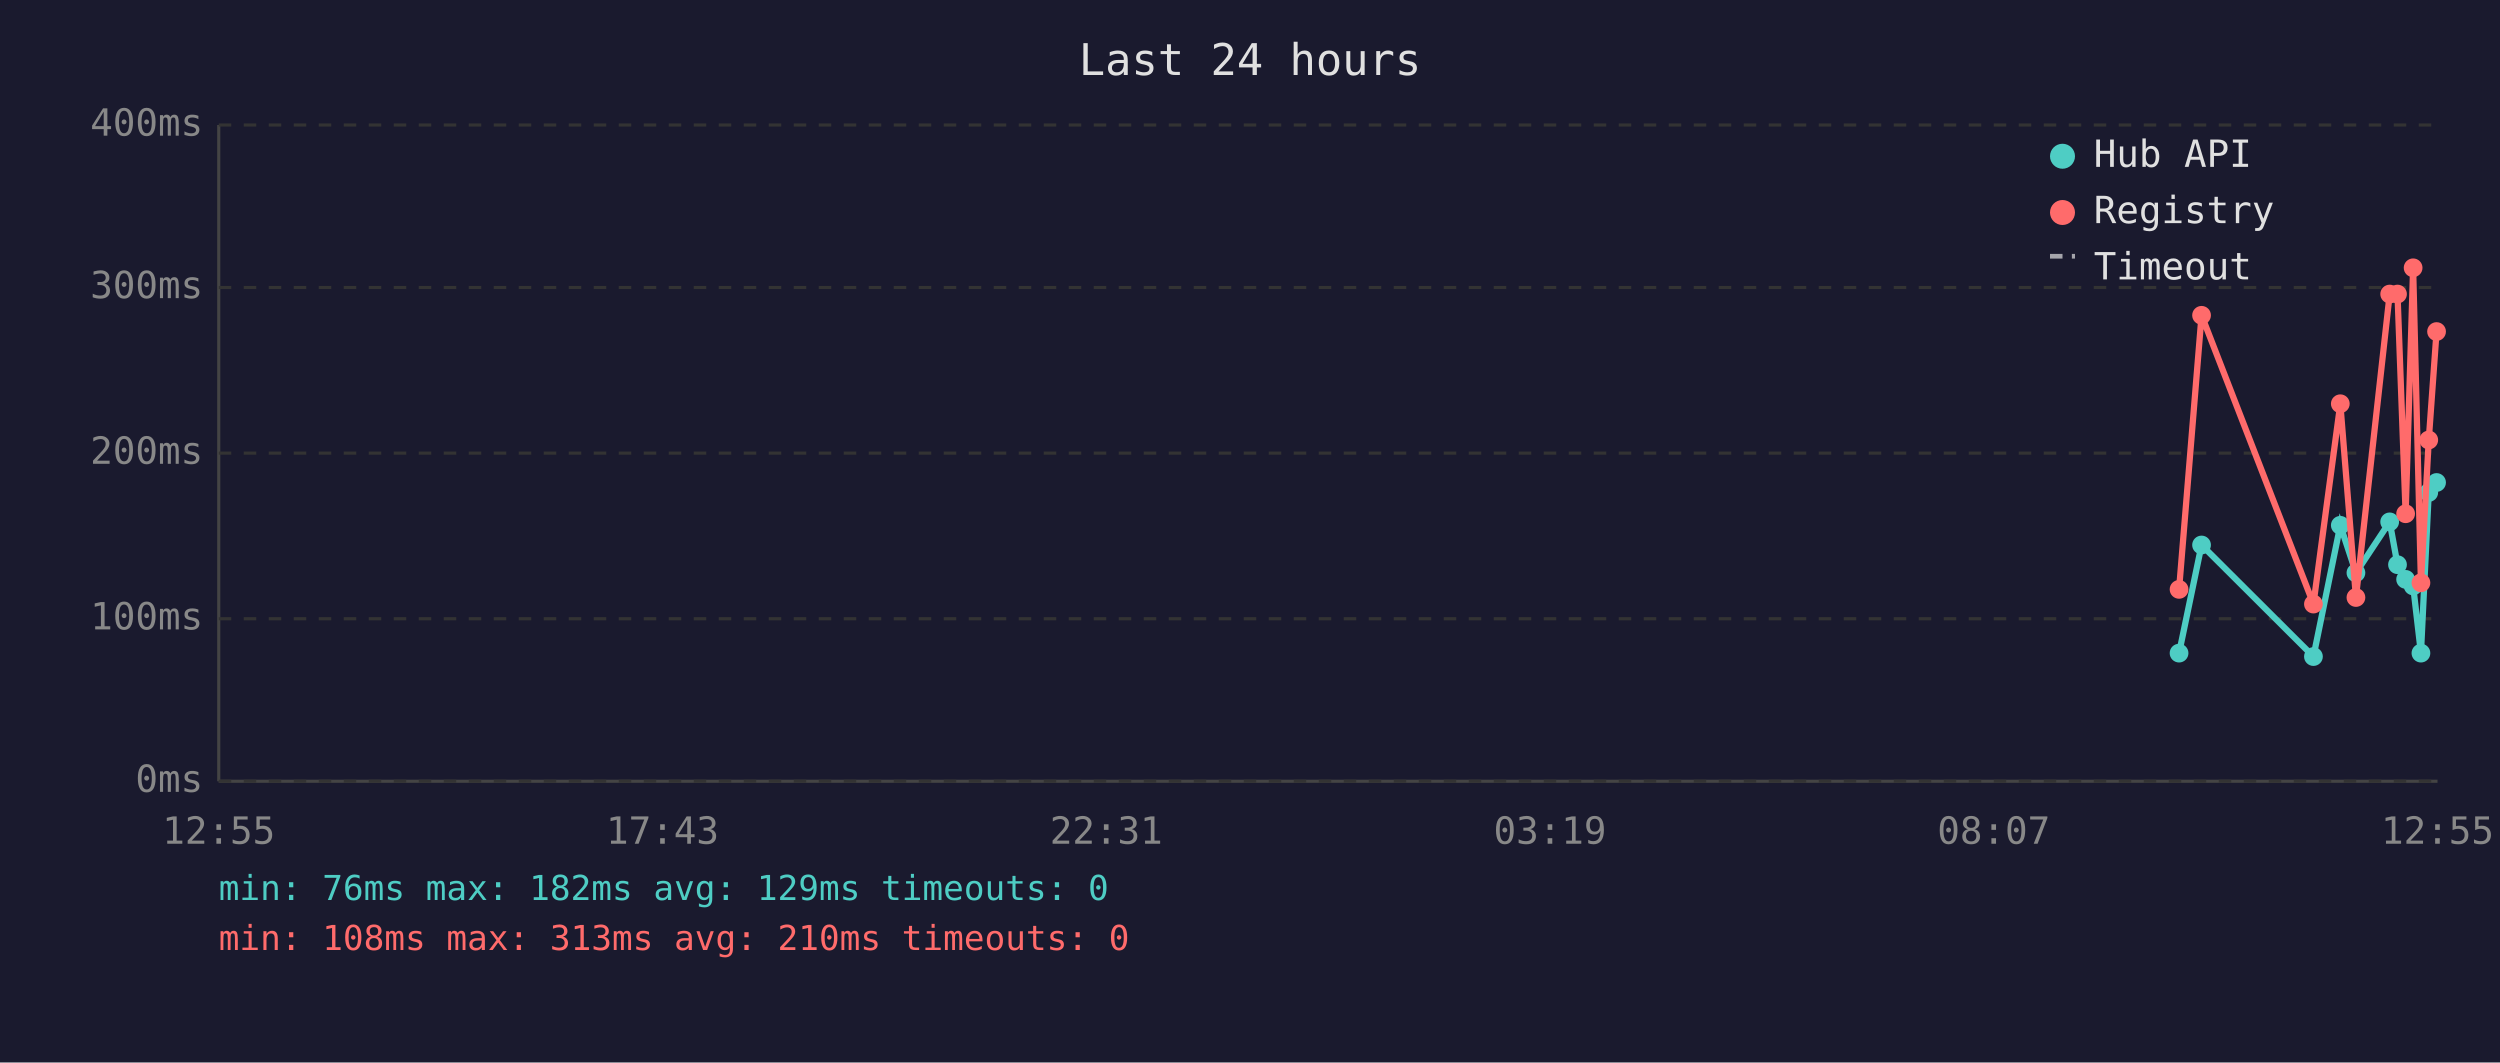
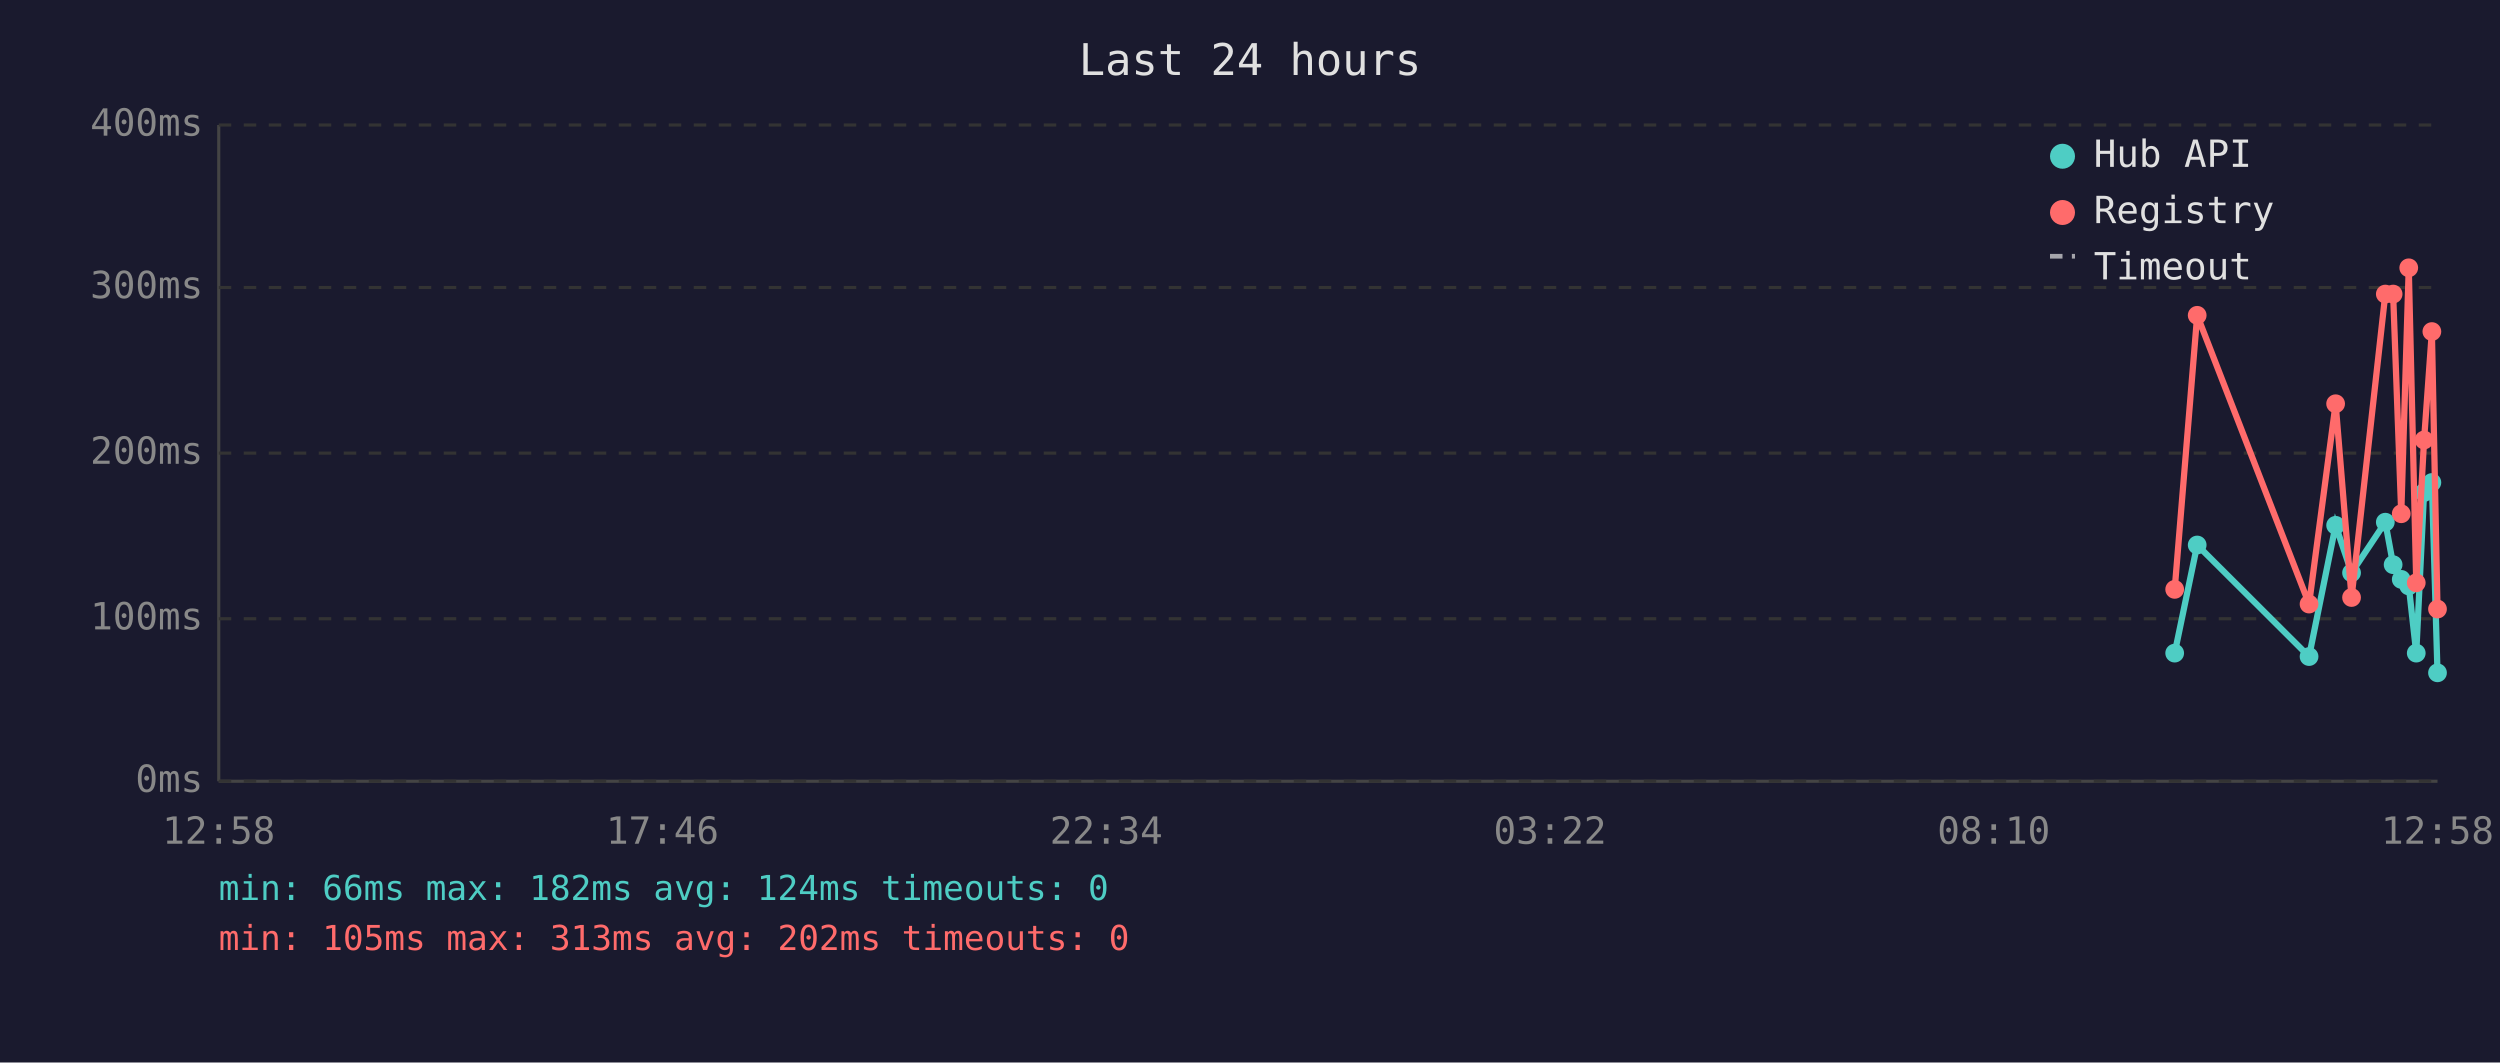
<svg xmlns="http://www.w3.org/2000/svg" viewBox="0 0 800 340" font-family="monospace" font-size="12">
  <rect width="800" height="340" fill="#1a1a2e" />
  <text x="400" y="24" fill="#e0e0e0" font-size="14" text-anchor="middle">Last 24 hours</text>
  <line x1="70" y1="40" x2="70" y2="250" stroke="#444" stroke-width="1" />
  <line x1="70" y1="250" x2="780" y2="250" stroke="#444" stroke-width="1" />
  <line x1="70" y1="250" x2="780" y2="250" stroke="#333" stroke-width="1" stroke-dasharray="4" />
  <text x="65" y="250" fill="#888" text-anchor="end" dominant-baseline="middle">0ms</text>
  <line x1="70" y1="198" x2="780" y2="198" stroke="#333" stroke-width="1" stroke-dasharray="4" />
  <text x="65" y="198" fill="#888" text-anchor="end" dominant-baseline="middle">100ms</text>
  <line x1="70" y1="145" x2="780" y2="145" stroke="#333" stroke-width="1" stroke-dasharray="4" />
  <text x="65" y="145" fill="#888" text-anchor="end" dominant-baseline="middle">200ms</text>
  <line x1="70" y1="92" x2="780" y2="92" stroke="#333" stroke-width="1" stroke-dasharray="4" />
  <text x="65" y="92" fill="#888" text-anchor="end" dominant-baseline="middle">300ms</text>
  <line x1="70" y1="40" x2="780" y2="40" stroke="#333" stroke-width="1" stroke-dasharray="4" />
  <text x="65" y="40" fill="#888" text-anchor="end" dominant-baseline="middle">400ms</text>
-   <text x="70" y="270" fill="#888" text-anchor="middle">12:55</text>
-   <text x="212" y="270" fill="#888" text-anchor="middle">17:43</text>
-   <text x="354" y="270" fill="#888" text-anchor="middle">22:31</text>
-   <text x="496" y="270" fill="#888" text-anchor="middle">03:19</text>
-   <text x="638" y="270" fill="#888" text-anchor="middle">08:07</text>
-   <text x="780" y="270" fill="#888" text-anchor="middle">12:55</text>
-   <polyline points="697.3,209.0 704.5,174.4 740.3,210.1 748.9,168.1 753.9,183.3 764.7,167.0 767.2,180.7 769.8,185.4 772.2,187.5 774.7,209.0 777.2,157.6 779.7,154.4" fill="none" stroke="#4ecdc4" stroke-width="2" opacity="1" />
-   <circle cx="697.3" cy="209.0" r="3" fill="#4ecdc4" />
-   <circle cx="704.5" cy="174.4" r="3" fill="#4ecdc4" />
-   <circle cx="740.3" cy="210.1" r="3" fill="#4ecdc4" />
-   <circle cx="748.9" cy="168.1" r="3" fill="#4ecdc4" />
-   <circle cx="753.9" cy="183.3" r="3" fill="#4ecdc4" />
-   <circle cx="764.7" cy="167.0" r="3" fill="#4ecdc4" />
-   <circle cx="767.2" cy="180.7" r="3" fill="#4ecdc4" />
-   <circle cx="769.8" cy="185.4" r="3" fill="#4ecdc4" />
-   <circle cx="772.2" cy="187.5" r="3" fill="#4ecdc4" />
-   <circle cx="774.7" cy="209.0" r="3" fill="#4ecdc4" />
-   <circle cx="777.2" cy="157.6" r="3" fill="#4ecdc4" />
-   <circle cx="779.7" cy="154.4" r="3" fill="#4ecdc4" />
-   <polyline points="697.3,188.6 704.5,100.9 740.3,193.3 748.9,129.2 753.9,191.2 764.7,94.1 767.2,94.1 769.8,164.4 772.2,85.7 774.7,186.5 777.2,140.8 779.7,106.1" fill="none" stroke="#ff6b6b" stroke-width="2" opacity="1" />
-   <circle cx="697.3" cy="188.6" r="3" fill="#ff6b6b" />
-   <circle cx="704.5" cy="100.9" r="3" fill="#ff6b6b" />
-   <circle cx="740.3" cy="193.3" r="3" fill="#ff6b6b" />
-   <circle cx="748.9" cy="129.2" r="3" fill="#ff6b6b" />
-   <circle cx="753.9" cy="191.2" r="3" fill="#ff6b6b" />
-   <circle cx="764.7" cy="94.1" r="3" fill="#ff6b6b" />
-   <circle cx="767.2" cy="94.1" r="3" fill="#ff6b6b" />
-   <circle cx="769.8" cy="164.4" r="3" fill="#ff6b6b" />
-   <circle cx="772.2" cy="85.7" r="3" fill="#ff6b6b" />
-   <circle cx="774.7" cy="186.5" r="3" fill="#ff6b6b" />
-   <circle cx="777.2" cy="140.8" r="3" fill="#ff6b6b" />
-   <circle cx="779.7" cy="106.1" r="3" fill="#ff6b6b" />
+   <text x="70" y="270" fill="#888" text-anchor="middle">12:58</text>
+   <text x="212" y="270" fill="#888" text-anchor="middle">17:46</text>
+   <text x="354" y="270" fill="#888" text-anchor="middle">22:34</text>
+   <text x="496" y="270" fill="#888" text-anchor="middle">03:22</text>
+   <text x="638" y="270" fill="#888" text-anchor="middle">08:10</text>
+   <text x="780" y="270" fill="#888" text-anchor="middle">12:58</text>
+   <polyline points="695.9,209.0 703.1,174.4 738.9,210.1 747.4,168.1 752.5,183.3 763.3,167.1 765.8,180.7 768.4,185.4 770.8,187.5 773.2,209.0 775.7,157.6 778.2,154.4 780.0,215.3" fill="none" stroke="#4ecdc4" stroke-width="2" opacity="1" />
+   <circle cx="695.9" cy="209.0" r="3" fill="#4ecdc4" />
+   <circle cx="703.1" cy="174.4" r="3" fill="#4ecdc4" />
+   <circle cx="738.9" cy="210.1" r="3" fill="#4ecdc4" />
+   <circle cx="747.4" cy="168.1" r="3" fill="#4ecdc4" />
+   <circle cx="752.5" cy="183.3" r="3" fill="#4ecdc4" />
+   <circle cx="763.3" cy="167.1" r="3" fill="#4ecdc4" />
+   <circle cx="765.8" cy="180.7" r="3" fill="#4ecdc4" />
+   <circle cx="768.4" cy="185.4" r="3" fill="#4ecdc4" />
+   <circle cx="770.8" cy="187.5" r="3" fill="#4ecdc4" />
+   <circle cx="773.2" cy="209.0" r="3" fill="#4ecdc4" />
+   <circle cx="775.7" cy="157.6" r="3" fill="#4ecdc4" />
+   <circle cx="778.2" cy="154.4" r="3" fill="#4ecdc4" />
+   <circle cx="780.0" cy="215.3" r="3" fill="#4ecdc4" />
+   <polyline points="695.9,188.6 703.1,100.9 738.9,193.3 747.4,129.2 752.5,191.2 763.3,94.1 765.8,94.1 768.4,164.4 770.8,85.7 773.2,186.5 775.7,140.8 778.2,106.1 780.0,194.9" fill="none" stroke="#ff6b6b" stroke-width="2" opacity="1" />
+   <circle cx="695.9" cy="188.6" r="3" fill="#ff6b6b" />
+   <circle cx="703.1" cy="100.9" r="3" fill="#ff6b6b" />
+   <circle cx="738.9" cy="193.3" r="3" fill="#ff6b6b" />
+   <circle cx="747.4" cy="129.2" r="3" fill="#ff6b6b" />
+   <circle cx="752.5" cy="191.2" r="3" fill="#ff6b6b" />
+   <circle cx="763.3" cy="94.1" r="3" fill="#ff6b6b" />
+   <circle cx="765.8" cy="94.1" r="3" fill="#ff6b6b" />
+   <circle cx="768.4" cy="164.4" r="3" fill="#ff6b6b" />
+   <circle cx="770.8" cy="85.7" r="3" fill="#ff6b6b" />
+   <circle cx="773.2" cy="186.5" r="3" fill="#ff6b6b" />
+   <circle cx="775.7" cy="140.8" r="3" fill="#ff6b6b" />
+   <circle cx="778.2" cy="106.1" r="3" fill="#ff6b6b" />
+   <circle cx="780.0" cy="194.9" r="3" fill="#ff6b6b" />
  <circle cx="660" cy="50" r="4" fill="#4ecdc4" />
  <text x="670" y="50" fill="#e0e0e0" dominant-baseline="middle">Hub API</text>
  <circle cx="660" cy="68" r="4" fill="#ff6b6b" />
  <text x="670" y="68" fill="#e0e0e0" dominant-baseline="middle">Registry</text>
  <line x1="656" y1="82" x2="664" y2="82" stroke="#e0e0e0" stroke-width="1.5" stroke-dasharray="4,3" opacity="0.7" />
  <text x="670" y="86" fill="#e0e0e0" dominant-baseline="middle">Timeout</text>
-   <text x="70" y="288" fill="#4ecdc4" font-size="11">min: 76ms  max: 182ms  avg: 129ms  timeouts: 0</text>
-   <text x="70" y="304" fill="#ff6b6b" font-size="11">min: 108ms  max: 313ms  avg: 210ms  timeouts: 0</text>
+   <text x="70" y="288" fill="#4ecdc4" font-size="11">min: 66ms  max: 182ms  avg: 124ms  timeouts: 0</text>
+   <text x="70" y="304" fill="#ff6b6b" font-size="11">min: 105ms  max: 313ms  avg: 202ms  timeouts: 0</text>
</svg>
